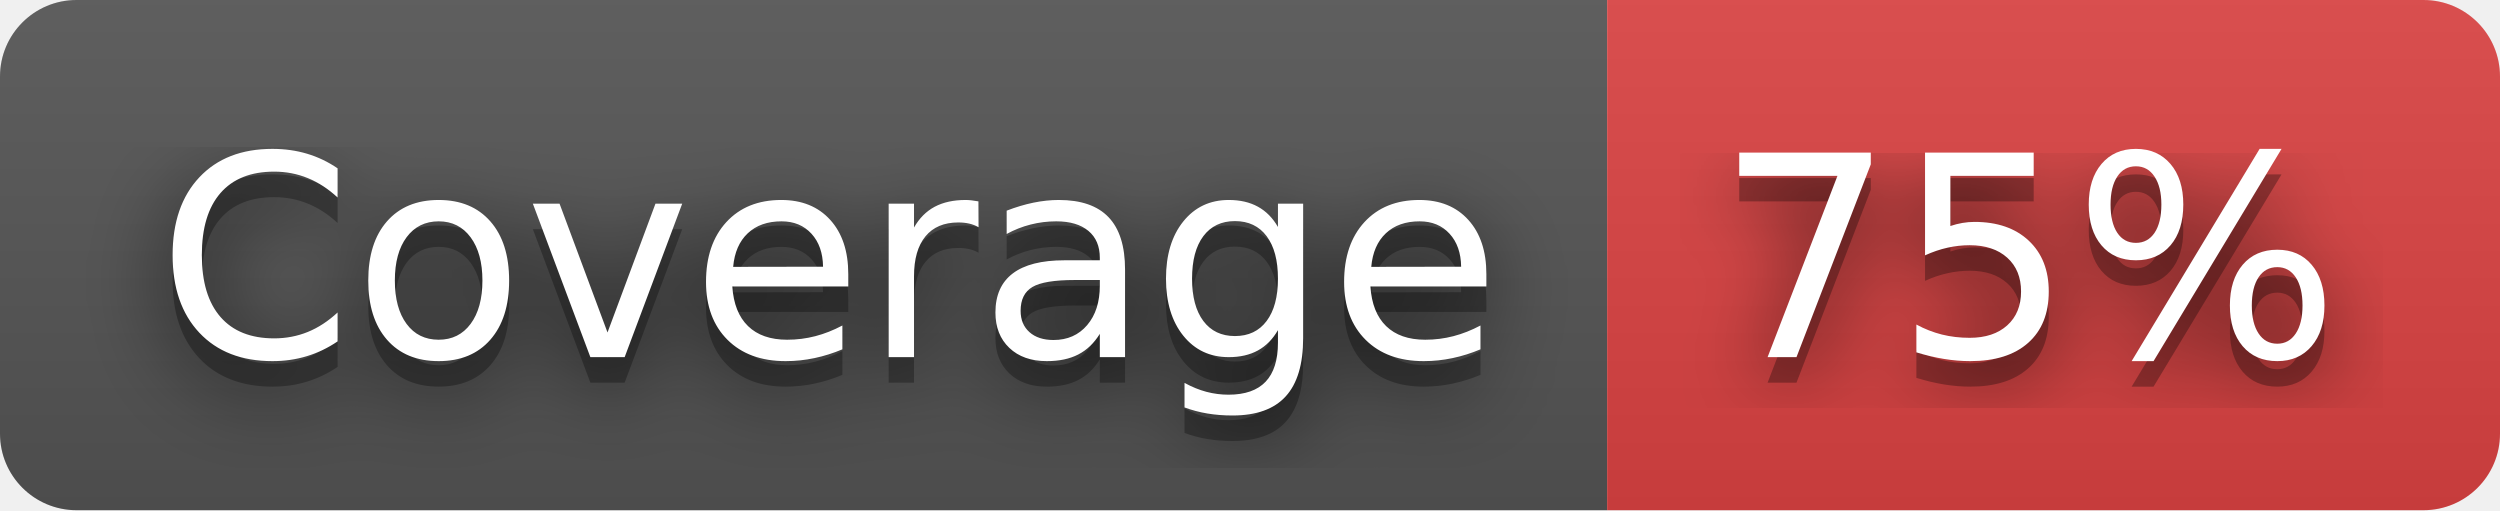
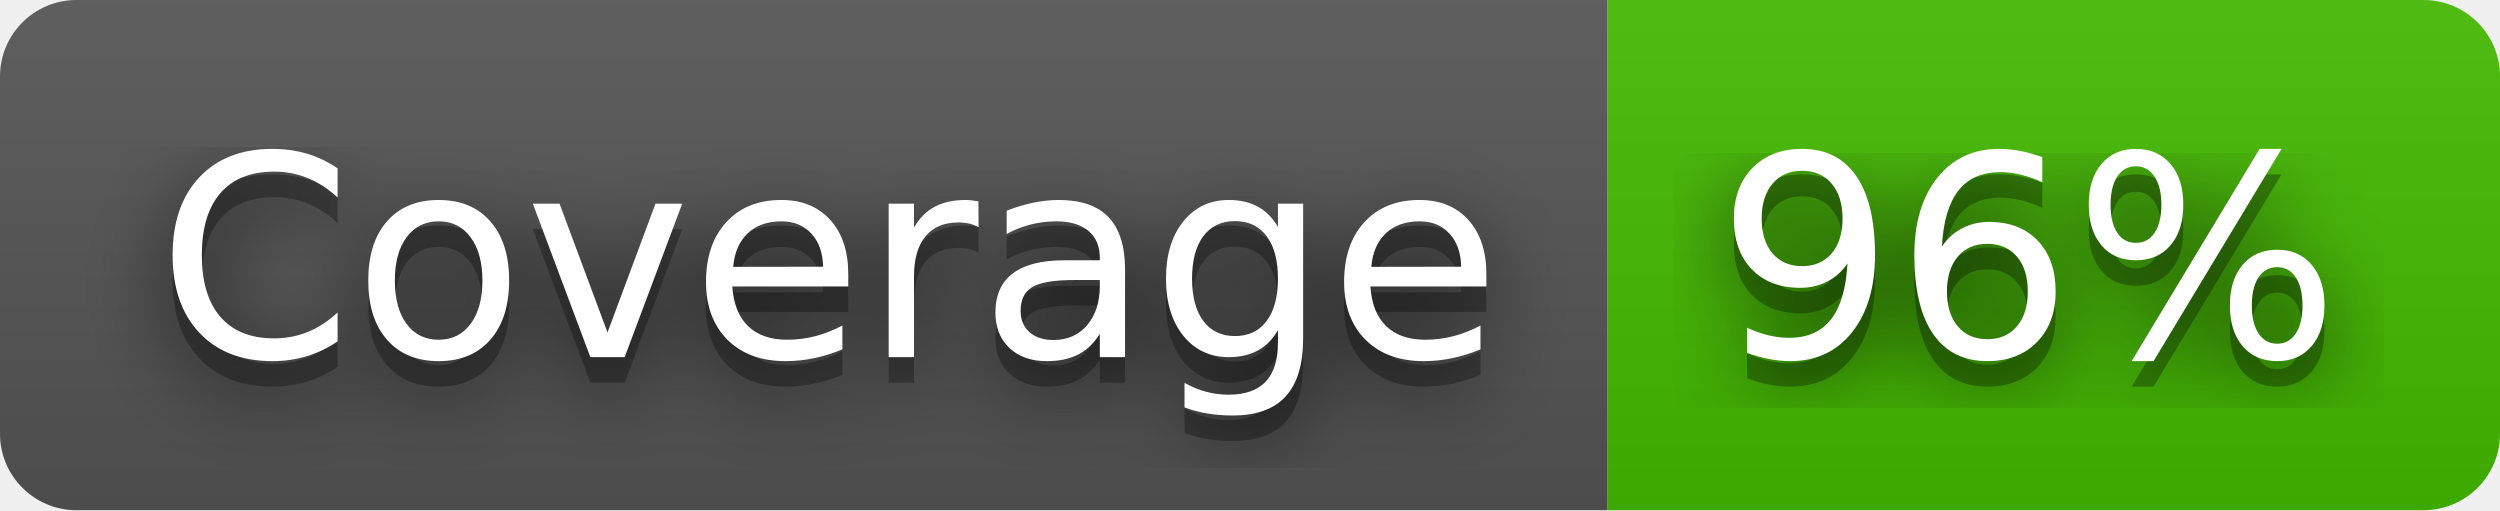
- <svg xmlns="http://www.w3.org/2000/svg" width="98" height="20" role="img" aria-label="Coverage: 75%">
+ <svg xmlns="http://www.w3.org/2000/svg" width="98" height="20" role="img" aria-label="Coverage: 96%">
  <filter id="blur">
    <feGaussianBlur stdDeviation="16" />
  </filter>
  <linearGradient id="s" x2="0" y2="100%">
    <stop offset="0" stop-color="#bbb" stop-opacity=".1" />
    <stop offset="1" stop-opacity=".1" />
  </linearGradient>
  <clipPath id="r">
    <rect width="98" height="20" rx="3" />
  </clipPath>
  <g clip-path="url(#r)">
    <rect width="63" height="20" fill="#555" />
-     <rect x="63" width="35" height="20" fill="#dd4343" />
+     <rect x="63" width="35" height="20" fill="#4b0" />
    <rect width="98" height="20" fill="url(#s)" />
  </g>
  <g fill="#fff" text-anchor="middle" font-family="Verdana,Geneva,DejaVu Sans,sans-serif" text-rendering="geometricPrecision" font-size="110">
    <g transform="scale(.1)">
      <g aria-hidden="true" fill="#010101">
        <text x="325" y="150" fill-opacity=".8" filter="url(#blur)" textLength="530">Coverage</text>
        <text x="325" y="150" fill-opacity=".3" textLength="530">Coverage</text>
      </g>
      <text x="325" y="140" textLength="530">Coverage</text>
    </g>
    <g transform="scale(.1)">
      <g aria-hidden="true" fill="#010101">
-         <text x="795" y="150" fill-opacity=".8" filter="url(#blur)" textLength="250">75%</text>
-         <text x="795" y="150" fill-opacity=".3" textLength="250">75%</text>
+         <text x="795" y="150" fill-opacity=".8" filter="url(#blur)" textLength="250">96%</text>
+         <text x="795" y="150" fill-opacity=".3" textLength="250">96%</text>
      </g>
-       <text x="795" y="140" textLength="250">75%</text>
+       <text x="795" y="140" textLength="250">96%</text>
    </g>
  </g>
</svg>
